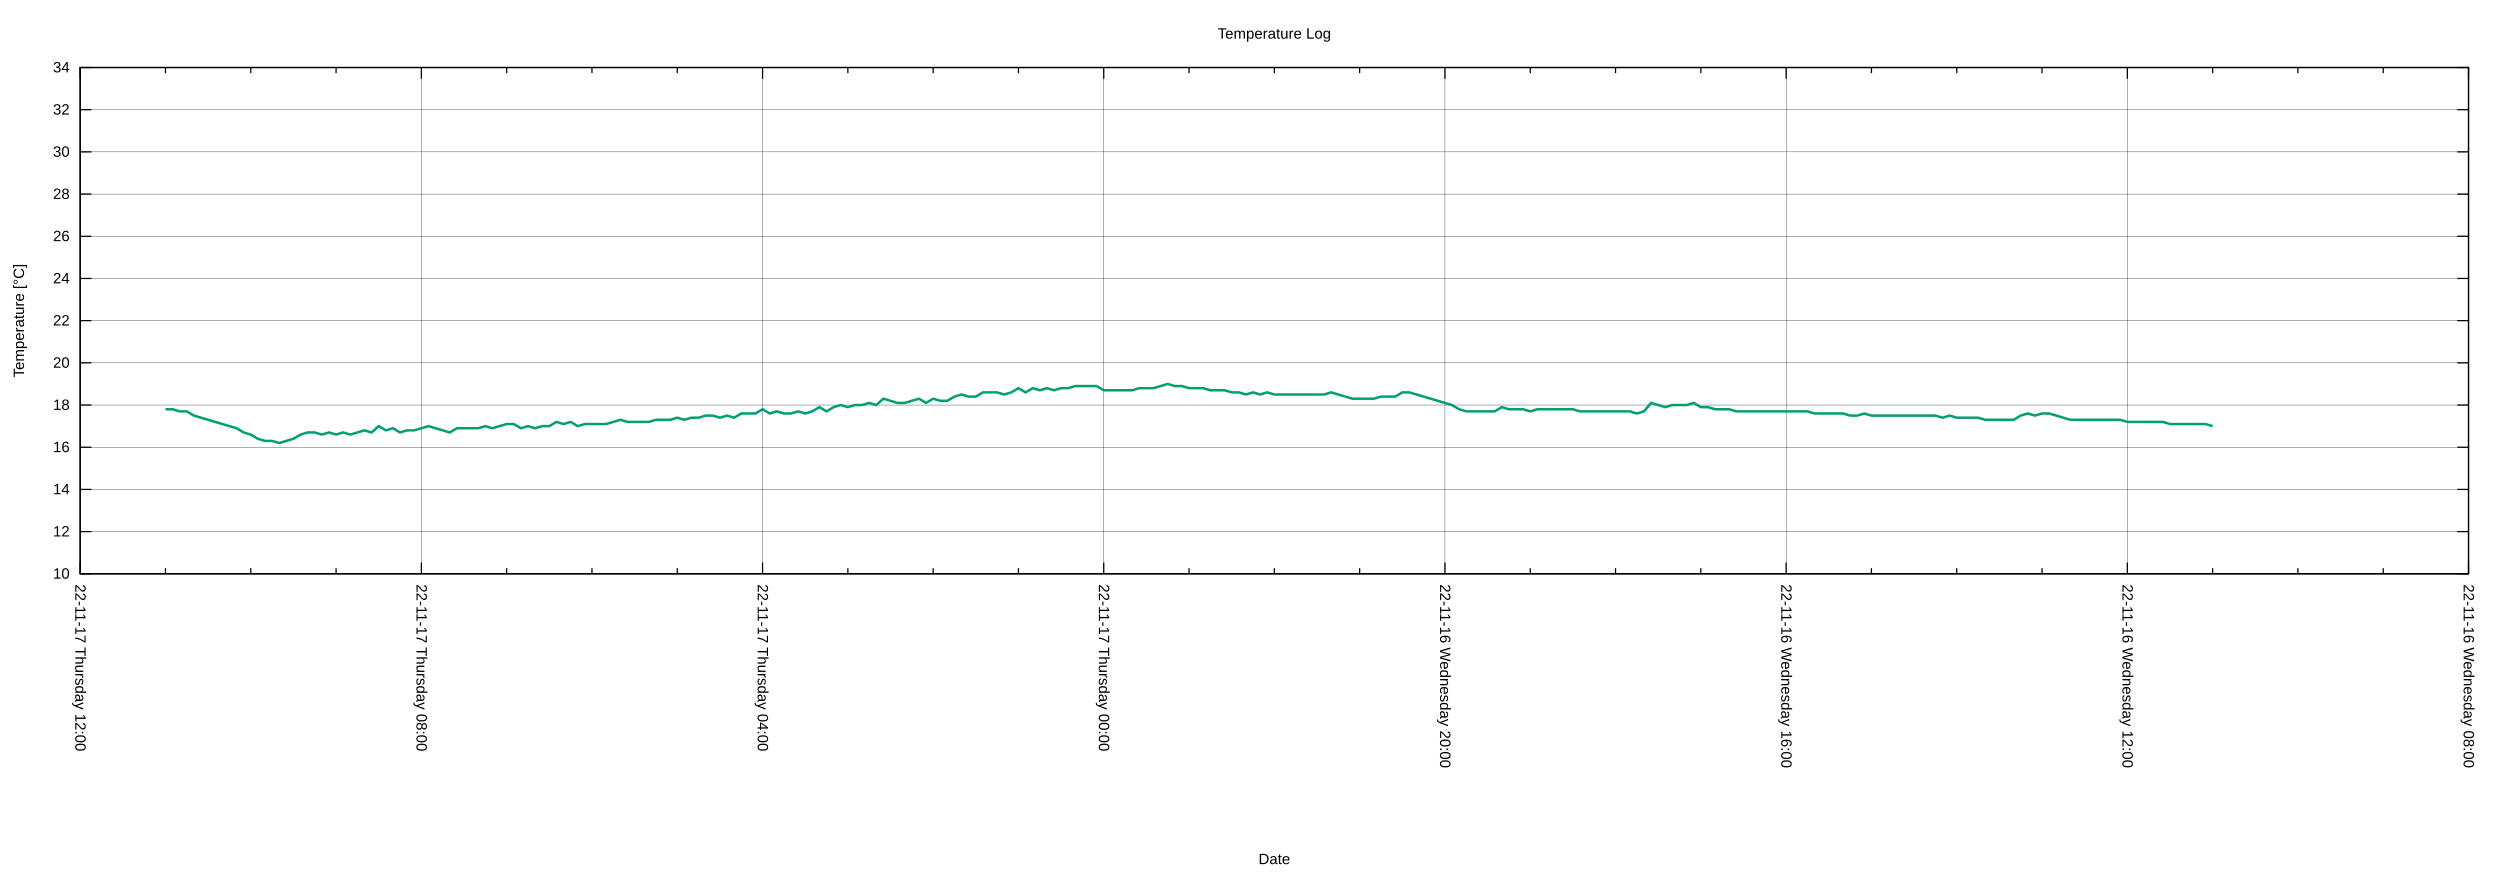
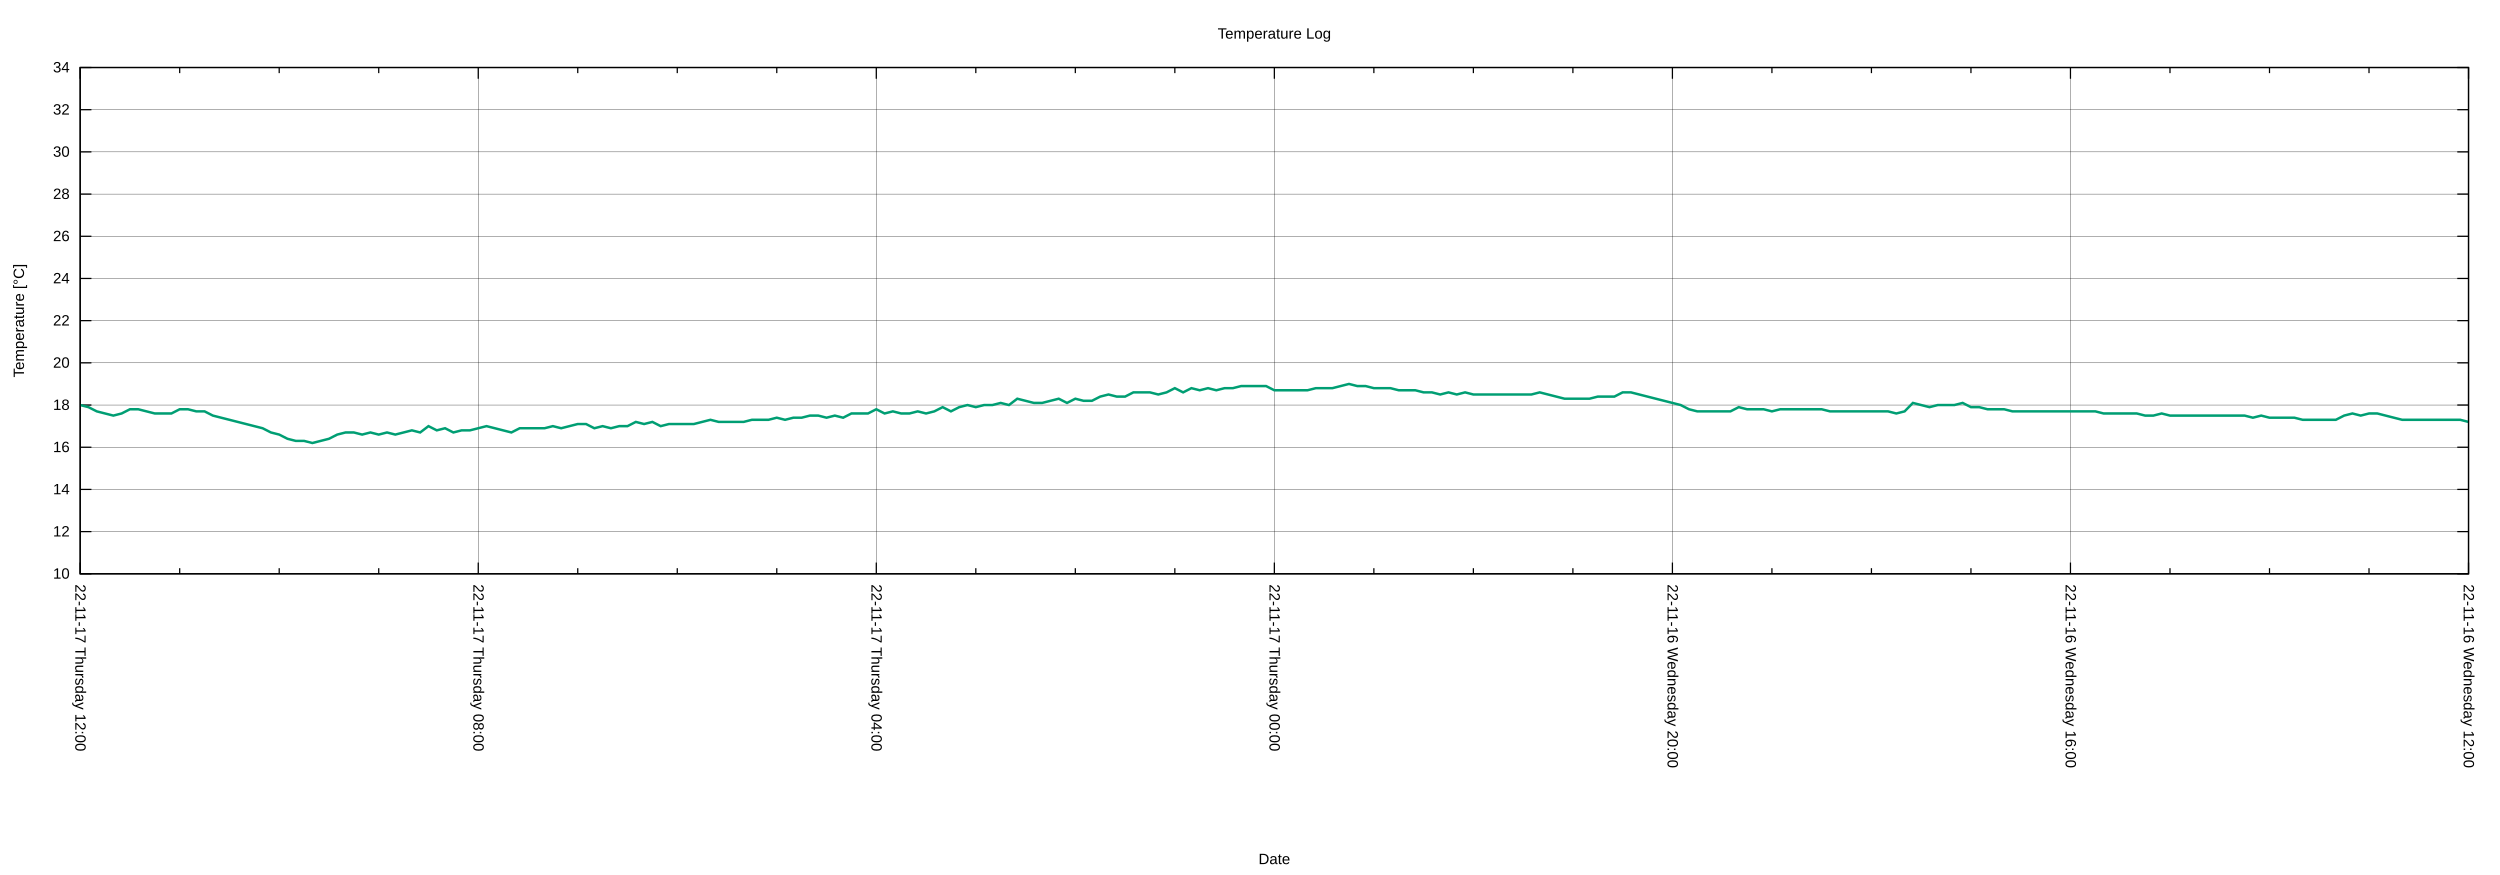
<svg xmlns="http://www.w3.org/2000/svg" xmlns:xlink="http://www.w3.org/1999/xlink" width="2000" height="700" viewBox="0 0 2000 700">
  <g id="gnuplot_canvas">
    <rect x="0" y="0" width="2000" height="700" fill="none" />
    <defs>
      <circle id="gpDot" r="0.5" stroke-width="0.5" stroke="currentColor" />
      <path id="gpPt0" stroke-width="0.222" stroke="currentColor" d="M-1,0 h2 M0,-1 v2" />
      <path id="gpPt1" stroke-width="0.222" stroke="currentColor" d="M-1,-1 L1,1 M1,-1 L-1,1" />
      <path id="gpPt2" stroke-width="0.222" stroke="currentColor" d="M-1,0 L1,0 M0,-1 L0,1 M-1,-1 L1,1 M-1,1 L1,-1" />
      <rect id="gpPt3" stroke-width="0.222" stroke="currentColor" x="-1" y="-1" width="2" height="2" />
      <rect id="gpPt4" stroke-width="0.222" stroke="currentColor" fill="currentColor" x="-1" y="-1" width="2" height="2" />
      <circle id="gpPt5" stroke-width="0.222" stroke="currentColor" cx="0" cy="0" r="1" />
      <use xlink:href="#gpPt5" id="gpPt6" fill="currentColor" stroke="none" />
      <path id="gpPt7" stroke-width="0.222" stroke="currentColor" d="M0,-1.33 L-1.33,0.67 L1.33,0.67 z" />
      <use xlink:href="#gpPt7" id="gpPt8" fill="currentColor" stroke="none" />
      <use xlink:href="#gpPt7" id="gpPt9" stroke="currentColor" transform="rotate(180)" />
      <use xlink:href="#gpPt9" id="gpPt10" fill="currentColor" stroke="none" />
      <use xlink:href="#gpPt3" id="gpPt11" stroke="currentColor" transform="rotate(45)" />
      <use xlink:href="#gpPt11" id="gpPt12" fill="currentColor" stroke="none" />
      <path id="gpPt13" stroke-width="0.222" stroke="currentColor" d="M0,1.330 L1.265,0.411 L0.782,-1.067 L-0.782,-1.076 L-1.265,0.411 z" />
      <use xlink:href="#gpPt13" id="gpPt14" fill="currentColor" stroke="none" />
      <filter id="textbox" filterUnits="objectBoundingBox" x="0" y="0" height="1" width="1">
        <feFlood flood-color="white" flood-opacity="1" result="bgnd" />
        <feComposite in="SourceGraphic" in2="bgnd" operator="atop" />
      </filter>
      <filter id="greybox" filterUnits="objectBoundingBox" x="0" y="0" height="1" width="1">
        <feFlood flood-color="lightgrey" flood-opacity="1" result="grey" />
        <feComposite in="SourceGraphic" in2="grey" operator="atop" />
      </filter>
    </defs>
    <g fill="none" color="white" stroke="currentColor" stroke-width="1.00" stroke-linecap="butt" stroke-linejoin="miter">
</g>
    <g fill="none" color="black" stroke="currentColor" stroke-width="1.00" stroke-linecap="butt" stroke-linejoin="miter">
</g>
    <g fill="none" color="black" stroke="black" stroke-width="0.25" stroke-linecap="butt" stroke-linejoin="miter">
</g>
    <g fill="none" color="black" stroke="currentColor" stroke-width="0.25" stroke-linecap="butt" stroke-linejoin="miter">
      <path stroke="black" class="gridline" d="M64.14,459.04 L1974.82,459.04  " />
    </g>
    <g fill="none" color="black" stroke="black" stroke-width="1.00" stroke-linecap="butt" stroke-linejoin="miter">
</g>
    <g fill="none" color="black" stroke="currentColor" stroke-width="1.00" stroke-linecap="butt" stroke-linejoin="miter">
      <path stroke="black" d="M64.14,459.04 L73.14,459.04 M1974.82,459.04 L1965.82,459.04  " />
      <g transform="translate(55.75,462.94)" stroke="none" fill="black" font-family="Arial" font-size="12.00" text-anchor="end">
        <text>
          <tspan font-family="Arial"> 10</tspan>
        </text>
      </g>
    </g>
    <g fill="none" color="black" stroke="currentColor" stroke-width="1.00" stroke-linecap="butt" stroke-linejoin="miter">
</g>
    <g fill="none" color="black" stroke="black" stroke-width="0.25" stroke-linecap="butt" stroke-linejoin="miter">
</g>
    <g fill="none" color="black" stroke="currentColor" stroke-width="0.25" stroke-linecap="butt" stroke-linejoin="miter">
      <path stroke="black" class="gridline" d="M64.14,425.29 L1974.82,425.29  " />
    </g>
    <g fill="none" color="black" stroke="black" stroke-width="1.00" stroke-linecap="butt" stroke-linejoin="miter">
</g>
    <g fill="none" color="black" stroke="currentColor" stroke-width="1.00" stroke-linecap="butt" stroke-linejoin="miter">
      <path stroke="black" d="M64.14,425.29 L73.14,425.29 M1974.82,425.29 L1965.82,425.29  " />
      <g transform="translate(55.75,429.19)" stroke="none" fill="black" font-family="Arial" font-size="12.00" text-anchor="end">
        <text>
          <tspan font-family="Arial"> 12</tspan>
        </text>
      </g>
    </g>
    <g fill="none" color="black" stroke="currentColor" stroke-width="1.00" stroke-linecap="butt" stroke-linejoin="miter">
</g>
    <g fill="none" color="black" stroke="black" stroke-width="0.25" stroke-linecap="butt" stroke-linejoin="miter">
</g>
    <g fill="none" color="black" stroke="currentColor" stroke-width="0.25" stroke-linecap="butt" stroke-linejoin="miter">
      <path stroke="black" class="gridline" d="M64.14,391.53 L1974.82,391.53  " />
    </g>
    <g fill="none" color="black" stroke="black" stroke-width="1.00" stroke-linecap="butt" stroke-linejoin="miter">
</g>
    <g fill="none" color="black" stroke="currentColor" stroke-width="1.00" stroke-linecap="butt" stroke-linejoin="miter">
      <path stroke="black" d="M64.14,391.53 L73.14,391.53 M1974.82,391.53 L1965.82,391.53  " />
      <g transform="translate(55.75,395.43)" stroke="none" fill="black" font-family="Arial" font-size="12.00" text-anchor="end">
        <text>
          <tspan font-family="Arial"> 14</tspan>
        </text>
      </g>
    </g>
    <g fill="none" color="black" stroke="currentColor" stroke-width="1.00" stroke-linecap="butt" stroke-linejoin="miter">
</g>
    <g fill="none" color="black" stroke="black" stroke-width="0.25" stroke-linecap="butt" stroke-linejoin="miter">
</g>
    <g fill="none" color="black" stroke="currentColor" stroke-width="0.25" stroke-linecap="butt" stroke-linejoin="miter">
      <path stroke="black" class="gridline" d="M64.14,357.78 L1974.82,357.78  " />
    </g>
    <g fill="none" color="black" stroke="black" stroke-width="1.00" stroke-linecap="butt" stroke-linejoin="miter">
</g>
    <g fill="none" color="black" stroke="currentColor" stroke-width="1.00" stroke-linecap="butt" stroke-linejoin="miter">
      <path stroke="black" d="M64.14,357.78 L73.14,357.78 M1974.82,357.78 L1965.82,357.78  " />
      <g transform="translate(55.75,361.68)" stroke="none" fill="black" font-family="Arial" font-size="12.00" text-anchor="end">
        <text>
          <tspan font-family="Arial"> 16</tspan>
        </text>
      </g>
    </g>
    <g fill="none" color="black" stroke="currentColor" stroke-width="1.00" stroke-linecap="butt" stroke-linejoin="miter">
</g>
    <g fill="none" color="black" stroke="black" stroke-width="0.25" stroke-linecap="butt" stroke-linejoin="miter">
</g>
    <g fill="none" color="black" stroke="currentColor" stroke-width="0.25" stroke-linecap="butt" stroke-linejoin="miter">
      <path stroke="black" class="gridline" d="M64.14,324.03 L1974.82,324.03  " />
    </g>
    <g fill="none" color="black" stroke="black" stroke-width="1.00" stroke-linecap="butt" stroke-linejoin="miter">
</g>
    <g fill="none" color="black" stroke="currentColor" stroke-width="1.00" stroke-linecap="butt" stroke-linejoin="miter">
      <path stroke="black" d="M64.14,324.03 L73.14,324.03 M1974.82,324.03 L1965.82,324.03  " />
      <g transform="translate(55.75,327.93)" stroke="none" fill="black" font-family="Arial" font-size="12.00" text-anchor="end">
        <text>
          <tspan font-family="Arial"> 18</tspan>
        </text>
      </g>
    </g>
    <g fill="none" color="black" stroke="currentColor" stroke-width="1.00" stroke-linecap="butt" stroke-linejoin="miter">
</g>
    <g fill="none" color="black" stroke="black" stroke-width="0.25" stroke-linecap="butt" stroke-linejoin="miter">
</g>
    <g fill="none" color="black" stroke="currentColor" stroke-width="0.25" stroke-linecap="butt" stroke-linejoin="miter">
      <path stroke="black" class="gridline" d="M64.14,290.28 L1974.82,290.28  " />
    </g>
    <g fill="none" color="black" stroke="black" stroke-width="1.00" stroke-linecap="butt" stroke-linejoin="miter">
</g>
    <g fill="none" color="black" stroke="currentColor" stroke-width="1.00" stroke-linecap="butt" stroke-linejoin="miter">
      <path stroke="black" d="M64.14,290.28 L73.14,290.28 M1974.82,290.28 L1965.82,290.28  " />
      <g transform="translate(55.75,294.18)" stroke="none" fill="black" font-family="Arial" font-size="12.00" text-anchor="end">
        <text>
          <tspan font-family="Arial"> 20</tspan>
        </text>
      </g>
    </g>
    <g fill="none" color="black" stroke="currentColor" stroke-width="1.00" stroke-linecap="butt" stroke-linejoin="miter">
</g>
    <g fill="none" color="black" stroke="black" stroke-width="0.25" stroke-linecap="butt" stroke-linejoin="miter">
</g>
    <g fill="none" color="black" stroke="currentColor" stroke-width="0.25" stroke-linecap="butt" stroke-linejoin="miter">
      <path stroke="black" class="gridline" d="M64.14,256.52 L1974.82,256.52  " />
    </g>
    <g fill="none" color="black" stroke="black" stroke-width="1.00" stroke-linecap="butt" stroke-linejoin="miter">
</g>
    <g fill="none" color="black" stroke="currentColor" stroke-width="1.00" stroke-linecap="butt" stroke-linejoin="miter">
      <path stroke="black" d="M64.14,256.52 L73.14,256.52 M1974.82,256.52 L1965.82,256.52  " />
      <g transform="translate(55.75,260.42)" stroke="none" fill="black" font-family="Arial" font-size="12.00" text-anchor="end">
        <text>
          <tspan font-family="Arial"> 22</tspan>
        </text>
      </g>
    </g>
    <g fill="none" color="black" stroke="currentColor" stroke-width="1.00" stroke-linecap="butt" stroke-linejoin="miter">
</g>
    <g fill="none" color="black" stroke="black" stroke-width="0.25" stroke-linecap="butt" stroke-linejoin="miter">
</g>
    <g fill="none" color="black" stroke="currentColor" stroke-width="0.25" stroke-linecap="butt" stroke-linejoin="miter">
      <path stroke="black" class="gridline" d="M64.14,222.77 L1974.82,222.77  " />
    </g>
    <g fill="none" color="black" stroke="black" stroke-width="1.00" stroke-linecap="butt" stroke-linejoin="miter">
</g>
    <g fill="none" color="black" stroke="currentColor" stroke-width="1.00" stroke-linecap="butt" stroke-linejoin="miter">
      <path stroke="black" d="M64.14,222.77 L73.14,222.77 M1974.82,222.77 L1965.82,222.77  " />
      <g transform="translate(55.75,226.67)" stroke="none" fill="black" font-family="Arial" font-size="12.00" text-anchor="end">
        <text>
          <tspan font-family="Arial"> 24</tspan>
        </text>
      </g>
    </g>
    <g fill="none" color="black" stroke="currentColor" stroke-width="1.00" stroke-linecap="butt" stroke-linejoin="miter">
</g>
    <g fill="none" color="black" stroke="black" stroke-width="0.25" stroke-linecap="butt" stroke-linejoin="miter">
</g>
    <g fill="none" color="black" stroke="currentColor" stroke-width="0.25" stroke-linecap="butt" stroke-linejoin="miter">
      <path stroke="black" class="gridline" d="M64.14,189.02 L1974.82,189.02  " />
    </g>
    <g fill="none" color="black" stroke="black" stroke-width="1.00" stroke-linecap="butt" stroke-linejoin="miter">
</g>
    <g fill="none" color="black" stroke="currentColor" stroke-width="1.00" stroke-linecap="butt" stroke-linejoin="miter">
      <path stroke="black" d="M64.14,189.02 L73.14,189.02 M1974.82,189.02 L1965.82,189.02  " />
      <g transform="translate(55.75,192.92)" stroke="none" fill="black" font-family="Arial" font-size="12.00" text-anchor="end">
        <text>
          <tspan font-family="Arial"> 26</tspan>
        </text>
      </g>
    </g>
    <g fill="none" color="black" stroke="currentColor" stroke-width="1.00" stroke-linecap="butt" stroke-linejoin="miter">
</g>
    <g fill="none" color="black" stroke="black" stroke-width="0.25" stroke-linecap="butt" stroke-linejoin="miter">
</g>
    <g fill="none" color="black" stroke="currentColor" stroke-width="0.25" stroke-linecap="butt" stroke-linejoin="miter">
      <path stroke="black" class="gridline" d="M64.14,155.27 L1974.82,155.27  " />
    </g>
    <g fill="none" color="black" stroke="black" stroke-width="1.00" stroke-linecap="butt" stroke-linejoin="miter">
</g>
    <g fill="none" color="black" stroke="currentColor" stroke-width="1.00" stroke-linecap="butt" stroke-linejoin="miter">
      <path stroke="black" d="M64.14,155.27 L73.14,155.27 M1974.82,155.27 L1965.82,155.27  " />
      <g transform="translate(55.75,159.17)" stroke="none" fill="black" font-family="Arial" font-size="12.00" text-anchor="end">
        <text>
          <tspan font-family="Arial"> 28</tspan>
        </text>
      </g>
    </g>
    <g fill="none" color="black" stroke="currentColor" stroke-width="1.00" stroke-linecap="butt" stroke-linejoin="miter">
</g>
    <g fill="none" color="black" stroke="black" stroke-width="0.25" stroke-linecap="butt" stroke-linejoin="miter">
</g>
    <g fill="none" color="black" stroke="currentColor" stroke-width="0.25" stroke-linecap="butt" stroke-linejoin="miter">
      <path stroke="black" class="gridline" d="M64.14,121.51 L1974.82,121.51  " />
    </g>
    <g fill="none" color="black" stroke="black" stroke-width="1.00" stroke-linecap="butt" stroke-linejoin="miter">
</g>
    <g fill="none" color="black" stroke="currentColor" stroke-width="1.00" stroke-linecap="butt" stroke-linejoin="miter">
      <path stroke="black" d="M64.14,121.51 L73.14,121.51 M1974.82,121.51 L1965.82,121.51  " />
      <g transform="translate(55.75,125.41)" stroke="none" fill="black" font-family="Arial" font-size="12.00" text-anchor="end">
        <text>
          <tspan font-family="Arial"> 30</tspan>
        </text>
      </g>
    </g>
    <g fill="none" color="black" stroke="currentColor" stroke-width="1.00" stroke-linecap="butt" stroke-linejoin="miter">
</g>
    <g fill="none" color="black" stroke="black" stroke-width="0.25" stroke-linecap="butt" stroke-linejoin="miter">
</g>
    <g fill="none" color="black" stroke="currentColor" stroke-width="0.25" stroke-linecap="butt" stroke-linejoin="miter">
      <path stroke="black" class="gridline" d="M64.14,87.76 L1974.82,87.76  " />
    </g>
    <g fill="none" color="black" stroke="black" stroke-width="1.00" stroke-linecap="butt" stroke-linejoin="miter">
</g>
    <g fill="none" color="black" stroke="currentColor" stroke-width="1.00" stroke-linecap="butt" stroke-linejoin="miter">
      <path stroke="black" d="M64.14,87.76 L73.14,87.76 M1974.82,87.76 L1965.82,87.76  " />
      <g transform="translate(55.75,91.66)" stroke="none" fill="black" font-family="Arial" font-size="12.00" text-anchor="end">
        <text>
          <tspan font-family="Arial"> 32</tspan>
        </text>
      </g>
    </g>
    <g fill="none" color="black" stroke="currentColor" stroke-width="1.00" stroke-linecap="butt" stroke-linejoin="miter">
</g>
    <g fill="none" color="black" stroke="black" stroke-width="0.25" stroke-linecap="butt" stroke-linejoin="miter">
</g>
    <g fill="none" color="black" stroke="currentColor" stroke-width="0.25" stroke-linecap="butt" stroke-linejoin="miter">
      <path stroke="black" class="gridline" d="M64.14,54.01 L1974.82,54.01  " />
    </g>
    <g fill="none" color="black" stroke="black" stroke-width="1.00" stroke-linecap="butt" stroke-linejoin="miter">
</g>
    <g fill="none" color="black" stroke="currentColor" stroke-width="1.00" stroke-linecap="butt" stroke-linejoin="miter">
      <path stroke="black" d="M64.14,54.01 L73.14,54.01 M1974.82,54.01 L1965.82,54.01  " />
      <g transform="translate(55.75,57.91)" stroke="none" fill="black" font-family="Arial" font-size="12.00" text-anchor="end">
        <text>
          <tspan font-family="Arial"> 34</tspan>
        </text>
      </g>
    </g>
    <g fill="none" color="black" stroke="currentColor" stroke-width="1.00" stroke-linecap="butt" stroke-linejoin="miter">
</g>
    <g fill="none" color="black" stroke="black" stroke-width="0.25" stroke-linecap="butt" stroke-linejoin="miter">
</g>
    <g fill="none" color="black" stroke="currentColor" stroke-width="0.25" stroke-linecap="butt" stroke-linejoin="miter">
      <path stroke="black" class="gridline" d="M1974.82,459.04 L1974.82,54.01  " />
    </g>
    <g fill="none" color="black" stroke="black" stroke-width="1.00" stroke-linecap="butt" stroke-linejoin="miter">
</g>
    <g fill="none" color="black" stroke="currentColor" stroke-width="1.00" stroke-linecap="butt" stroke-linejoin="miter">
      <path stroke="black" d="M1974.82,459.04 L1974.82,450.04 M1974.82,54.01 L1974.82,63.01  " />
      <g transform="translate(1970.92,467.43) rotate(90)" stroke="none" fill="black" font-family="Arial" font-size="12.00" text-anchor="start">
        <text>
-           <tspan font-family="Arial">22-11-16 Wednesday 08:00</tspan>
-         </text>
-       </g>
-     </g>
-     <g fill="none" color="black" stroke="currentColor" stroke-width="1.00" stroke-linecap="butt" stroke-linejoin="miter">
-       <path stroke="black" d="M1906.58,459.04 L1906.58,454.54 M1906.58,54.01 L1906.58,58.51 M1838.34,459.04 L1838.34,454.54 M1838.34,54.01 L1838.34,58.51   M1770.10,459.04 L1770.10,454.54 M1770.10,54.01 L1770.10,58.51  " />
-     </g>
-     <g fill="none" color="black" stroke="black" stroke-width="0.25" stroke-linecap="butt" stroke-linejoin="miter">
- </g>
-     <g fill="none" color="black" stroke="currentColor" stroke-width="0.25" stroke-linecap="butt" stroke-linejoin="miter">
-       <path stroke="black" class="gridline" d="M1701.87,459.04 L1701.87,54.01  " />
-     </g>
-     <g fill="none" color="black" stroke="black" stroke-width="1.00" stroke-linecap="butt" stroke-linejoin="miter">
- </g>
-     <g fill="none" color="black" stroke="currentColor" stroke-width="1.00" stroke-linecap="butt" stroke-linejoin="miter">
-       <path stroke="black" d="M1701.87,459.04 L1701.87,450.04 M1701.87,54.01 L1701.87,63.01  " />
-       <g transform="translate(1697.97,467.43) rotate(90)" stroke="none" fill="black" font-family="Arial" font-size="12.00" text-anchor="start">
-         <text>
          <tspan font-family="Arial">22-11-16 Wednesday 12:00</tspan>
        </text>
      </g>
    </g>
    <g fill="none" color="black" stroke="currentColor" stroke-width="1.00" stroke-linecap="butt" stroke-linejoin="miter">
-       <path stroke="black" d="M1633.63,459.04 L1633.63,454.54 M1633.63,54.01 L1633.63,58.51 M1565.39,459.04 L1565.39,454.54 M1565.39,54.01 L1565.39,58.51   M1497.15,459.04 L1497.15,454.54 M1497.15,54.01 L1497.15,58.51  " />
-     </g>
-     <g fill="none" color="black" stroke="black" stroke-width="0.25" stroke-linecap="butt" stroke-linejoin="miter">
- </g>
-     <g fill="none" color="black" stroke="currentColor" stroke-width="0.25" stroke-linecap="butt" stroke-linejoin="miter">
-       <path stroke="black" class="gridline" d="M1428.91,459.04 L1428.91,54.01  " />
-     </g>
-     <g fill="none" color="black" stroke="black" stroke-width="1.00" stroke-linecap="butt" stroke-linejoin="miter">
- </g>
-     <g fill="none" color="black" stroke="currentColor" stroke-width="1.00" stroke-linecap="butt" stroke-linejoin="miter">
-       <path stroke="black" d="M1428.91,459.04 L1428.91,450.04 M1428.91,54.01 L1428.91,63.01  " />
-       <g transform="translate(1425.01,467.43) rotate(90)" stroke="none" fill="black" font-family="Arial" font-size="12.00" text-anchor="start">
+       <path stroke="black" d="M1895.21,459.04 L1895.21,454.54 M1895.21,54.01 L1895.21,58.51 M1815.60,459.04 L1815.60,454.54 M1815.60,54.01 L1815.60,58.51   M1735.99,459.04 L1735.99,454.54 M1735.99,54.01 L1735.99,58.51  " />
+     </g>
+     <g fill="none" color="black" stroke="black" stroke-width="0.25" stroke-linecap="butt" stroke-linejoin="miter">
+ </g>
+     <g fill="none" color="black" stroke="currentColor" stroke-width="0.25" stroke-linecap="butt" stroke-linejoin="miter">
+       <path stroke="black" class="gridline" d="M1656.37,459.04 L1656.37,54.01  " />
+     </g>
+     <g fill="none" color="black" stroke="black" stroke-width="1.00" stroke-linecap="butt" stroke-linejoin="miter">
+ </g>
+     <g fill="none" color="black" stroke="currentColor" stroke-width="1.00" stroke-linecap="butt" stroke-linejoin="miter">
+       <path stroke="black" d="M1656.37,459.04 L1656.37,450.04 M1656.37,54.01 L1656.37,63.01  " />
+       <g transform="translate(1652.47,467.43) rotate(90)" stroke="none" fill="black" font-family="Arial" font-size="12.00" text-anchor="start">
        <text>
          <tspan font-family="Arial">22-11-16 Wednesday 16:00</tspan>
        </text>
      </g>
    </g>
    <g fill="none" color="black" stroke="currentColor" stroke-width="1.00" stroke-linecap="butt" stroke-linejoin="miter">
-       <path stroke="black" d="M1360.67,459.04 L1360.67,454.54 M1360.67,54.01 L1360.67,58.51 M1292.43,459.04 L1292.43,454.54 M1292.43,54.01 L1292.43,58.51   M1224.20,459.04 L1224.20,454.54 M1224.20,54.01 L1224.20,58.51  " />
-     </g>
-     <g fill="none" color="black" stroke="black" stroke-width="0.25" stroke-linecap="butt" stroke-linejoin="miter">
- </g>
-     <g fill="none" color="black" stroke="currentColor" stroke-width="0.25" stroke-linecap="butt" stroke-linejoin="miter">
-       <path stroke="black" class="gridline" d="M1155.96,459.04 L1155.96,54.01  " />
-     </g>
-     <g fill="none" color="black" stroke="black" stroke-width="1.00" stroke-linecap="butt" stroke-linejoin="miter">
- </g>
-     <g fill="none" color="black" stroke="currentColor" stroke-width="1.00" stroke-linecap="butt" stroke-linejoin="miter">
-       <path stroke="black" d="M1155.96,459.04 L1155.96,450.04 M1155.96,54.01 L1155.96,63.01  " />
-       <g transform="translate(1152.06,467.43) rotate(90)" stroke="none" fill="black" font-family="Arial" font-size="12.00" text-anchor="start">
+       <path stroke="black" d="M1576.76,459.04 L1576.76,454.54 M1576.76,54.01 L1576.76,58.51 M1497.15,459.04 L1497.15,454.54 M1497.15,54.01 L1497.15,58.51   M1417.54,459.04 L1417.54,454.54 M1417.54,54.01 L1417.54,58.51  " />
+     </g>
+     <g fill="none" color="black" stroke="black" stroke-width="0.25" stroke-linecap="butt" stroke-linejoin="miter">
+ </g>
+     <g fill="none" color="black" stroke="currentColor" stroke-width="0.25" stroke-linecap="butt" stroke-linejoin="miter">
+       <path stroke="black" class="gridline" d="M1337.93,459.04 L1337.93,54.01  " />
+     </g>
+     <g fill="none" color="black" stroke="black" stroke-width="1.00" stroke-linecap="butt" stroke-linejoin="miter">
+ </g>
+     <g fill="none" color="black" stroke="currentColor" stroke-width="1.00" stroke-linecap="butt" stroke-linejoin="miter">
+       <path stroke="black" d="M1337.93,459.04 L1337.93,450.04 M1337.93,54.01 L1337.93,63.01  " />
+       <g transform="translate(1334.03,467.43) rotate(90)" stroke="none" fill="black" font-family="Arial" font-size="12.00" text-anchor="start">
        <text>
          <tspan font-family="Arial">22-11-16 Wednesday 20:00</tspan>
        </text>
      </g>
    </g>
    <g fill="none" color="black" stroke="currentColor" stroke-width="1.00" stroke-linecap="butt" stroke-linejoin="miter">
-       <path stroke="black" d="M1087.72,459.04 L1087.72,454.54 M1087.72,54.01 L1087.72,58.51 M1019.48,459.04 L1019.48,454.54 M1019.48,54.01 L1019.48,58.51   M951.24,459.04 L951.24,454.54 M951.24,54.01 L951.24,58.51  " />
-     </g>
-     <g fill="none" color="black" stroke="black" stroke-width="0.25" stroke-linecap="butt" stroke-linejoin="miter">
- </g>
-     <g fill="none" color="black" stroke="currentColor" stroke-width="0.25" stroke-linecap="butt" stroke-linejoin="miter">
-       <path stroke="black" class="gridline" d="M883.00,459.04 L883.00,54.01  " />
-     </g>
-     <g fill="none" color="black" stroke="black" stroke-width="1.00" stroke-linecap="butt" stroke-linejoin="miter">
- </g>
-     <g fill="none" color="black" stroke="currentColor" stroke-width="1.00" stroke-linecap="butt" stroke-linejoin="miter">
-       <path stroke="black" d="M883.00,459.04 L883.00,450.04 M883.00,54.01 L883.00,63.01  " />
-       <g transform="translate(879.10,467.43) rotate(90)" stroke="none" fill="black" font-family="Arial" font-size="12.00" text-anchor="start">
+       <path stroke="black" d="M1258.32,459.04 L1258.32,454.54 M1258.32,54.01 L1258.32,58.51 M1178.70,459.04 L1178.70,454.54 M1178.70,54.01 L1178.70,58.51   M1099.09,459.04 L1099.09,454.54 M1099.09,54.01 L1099.09,58.51  " />
+     </g>
+     <g fill="none" color="black" stroke="black" stroke-width="0.25" stroke-linecap="butt" stroke-linejoin="miter">
+ </g>
+     <g fill="none" color="black" stroke="currentColor" stroke-width="0.25" stroke-linecap="butt" stroke-linejoin="miter">
+       <path stroke="black" class="gridline" d="M1019.48,459.04 L1019.48,54.01  " />
+     </g>
+     <g fill="none" color="black" stroke="black" stroke-width="1.00" stroke-linecap="butt" stroke-linejoin="miter">
+ </g>
+     <g fill="none" color="black" stroke="currentColor" stroke-width="1.00" stroke-linecap="butt" stroke-linejoin="miter">
+       <path stroke="black" d="M1019.48,459.04 L1019.48,450.04 M1019.48,54.01 L1019.48,63.01  " />
+       <g transform="translate(1015.58,467.43) rotate(90)" stroke="none" fill="black" font-family="Arial" font-size="12.00" text-anchor="start">
        <text>
          <tspan font-family="Arial">22-11-17 Thursday 00:00</tspan>
        </text>
      </g>
    </g>
    <g fill="none" color="black" stroke="currentColor" stroke-width="1.00" stroke-linecap="butt" stroke-linejoin="miter">
-       <path stroke="black" d="M814.76,459.04 L814.76,454.54 M814.76,54.01 L814.76,58.51 M746.53,459.04 L746.53,454.54 M746.53,54.01 L746.53,58.51   M678.29,459.04 L678.29,454.54 M678.29,54.01 L678.29,58.51  " />
-     </g>
-     <g fill="none" color="black" stroke="black" stroke-width="0.25" stroke-linecap="butt" stroke-linejoin="miter">
- </g>
-     <g fill="none" color="black" stroke="currentColor" stroke-width="0.25" stroke-linecap="butt" stroke-linejoin="miter">
-       <path stroke="black" class="gridline" d="M610.05,459.04 L610.05,54.01  " />
-     </g>
-     <g fill="none" color="black" stroke="black" stroke-width="1.00" stroke-linecap="butt" stroke-linejoin="miter">
- </g>
-     <g fill="none" color="black" stroke="currentColor" stroke-width="1.00" stroke-linecap="butt" stroke-linejoin="miter">
-       <path stroke="black" d="M610.05,459.04 L610.05,450.04 M610.05,54.01 L610.05,63.01  " />
-       <g transform="translate(606.15,467.43) rotate(90)" stroke="none" fill="black" font-family="Arial" font-size="12.00" text-anchor="start">
+       <path stroke="black" d="M939.87,459.04 L939.87,454.54 M939.87,54.01 L939.87,58.51 M860.26,459.04 L860.26,454.54 M860.26,54.01 L860.26,58.51   M780.65,459.04 L780.65,454.54 M780.65,54.01 L780.65,58.51  " />
+     </g>
+     <g fill="none" color="black" stroke="black" stroke-width="0.25" stroke-linecap="butt" stroke-linejoin="miter">
+ </g>
+     <g fill="none" color="black" stroke="currentColor" stroke-width="0.25" stroke-linecap="butt" stroke-linejoin="miter">
+       <path stroke="black" class="gridline" d="M701.03,459.04 L701.03,54.01  " />
+     </g>
+     <g fill="none" color="black" stroke="black" stroke-width="1.00" stroke-linecap="butt" stroke-linejoin="miter">
+ </g>
+     <g fill="none" color="black" stroke="currentColor" stroke-width="1.00" stroke-linecap="butt" stroke-linejoin="miter">
+       <path stroke="black" d="M701.03,459.04 L701.03,450.04 M701.03,54.01 L701.03,63.01  " />
+       <g transform="translate(697.13,467.43) rotate(90)" stroke="none" fill="black" font-family="Arial" font-size="12.00" text-anchor="start">
        <text>
          <tspan font-family="Arial">22-11-17 Thursday 04:00</tspan>
        </text>
      </g>
    </g>
    <g fill="none" color="black" stroke="currentColor" stroke-width="1.00" stroke-linecap="butt" stroke-linejoin="miter">
-       <path stroke="black" d="M541.81,459.04 L541.81,454.54 M541.81,54.01 L541.81,58.51 M473.57,459.04 L473.57,454.54 M473.57,54.01 L473.57,58.51   M405.33,459.04 L405.33,454.54 M405.33,54.01 L405.33,58.51  " />
-     </g>
-     <g fill="none" color="black" stroke="black" stroke-width="0.25" stroke-linecap="butt" stroke-linejoin="miter">
- </g>
-     <g fill="none" color="black" stroke="currentColor" stroke-width="0.25" stroke-linecap="butt" stroke-linejoin="miter">
-       <path stroke="black" class="gridline" d="M337.09,459.04 L337.09,54.01  " />
-     </g>
-     <g fill="none" color="black" stroke="black" stroke-width="1.00" stroke-linecap="butt" stroke-linejoin="miter">
- </g>
-     <g fill="none" color="black" stroke="currentColor" stroke-width="1.00" stroke-linecap="butt" stroke-linejoin="miter">
-       <path stroke="black" d="M337.09,459.04 L337.09,450.04 M337.09,54.01 L337.09,63.01  " />
-       <g transform="translate(333.19,467.43) rotate(90)" stroke="none" fill="black" font-family="Arial" font-size="12.00" text-anchor="start">
+       <path stroke="black" d="M621.42,459.04 L621.42,454.54 M621.42,54.01 L621.42,58.51 M541.81,459.04 L541.81,454.54 M541.81,54.01 L541.81,58.51   M462.20,459.04 L462.20,454.54 M462.20,54.01 L462.20,58.51  " />
+     </g>
+     <g fill="none" color="black" stroke="black" stroke-width="0.25" stroke-linecap="butt" stroke-linejoin="miter">
+ </g>
+     <g fill="none" color="black" stroke="currentColor" stroke-width="0.25" stroke-linecap="butt" stroke-linejoin="miter">
+       <path stroke="black" class="gridline" d="M382.59,459.04 L382.59,54.01  " />
+     </g>
+     <g fill="none" color="black" stroke="black" stroke-width="1.00" stroke-linecap="butt" stroke-linejoin="miter">
+ </g>
+     <g fill="none" color="black" stroke="currentColor" stroke-width="1.00" stroke-linecap="butt" stroke-linejoin="miter">
+       <path stroke="black" d="M382.59,459.04 L382.59,450.04 M382.59,54.01 L382.59,63.01  " />
+       <g transform="translate(378.69,467.43) rotate(90)" stroke="none" fill="black" font-family="Arial" font-size="12.00" text-anchor="start">
        <text>
          <tspan font-family="Arial">22-11-17 Thursday 08:00</tspan>
        </text>
      </g>
    </g>
    <g fill="none" color="black" stroke="currentColor" stroke-width="1.00" stroke-linecap="butt" stroke-linejoin="miter">
-       <path stroke="black" d="M268.86,459.04 L268.86,454.54 M268.86,54.01 L268.86,58.51 M200.62,459.04 L200.62,454.54 M200.62,54.01 L200.62,58.51   M132.38,459.04 L132.38,454.54 M132.38,54.01 L132.38,58.51  " />
+       <path stroke="black" d="M302.98,459.04 L302.98,454.54 M302.98,54.01 L302.98,58.51 M223.36,459.04 L223.36,454.54 M223.36,54.01 L223.36,58.51   M143.75,459.04 L143.75,454.54 M143.75,54.01 L143.75,58.51  " />
    </g>
    <g fill="none" color="black" stroke="black" stroke-width="0.25" stroke-linecap="butt" stroke-linejoin="miter">
</g>
    <g fill="none" color="black" stroke="currentColor" stroke-width="0.25" stroke-linecap="butt" stroke-linejoin="miter">
      <path stroke="black" class="gridline" d="M64.14,459.04 L64.14,54.01  " />
    </g>
    <g fill="none" color="black" stroke="black" stroke-width="1.00" stroke-linecap="butt" stroke-linejoin="miter">
</g>
    <g fill="none" color="black" stroke="currentColor" stroke-width="1.00" stroke-linecap="butt" stroke-linejoin="miter">
      <path stroke="black" d="M64.14,459.04 L64.14,450.04 M64.14,54.01 L64.14,63.01  " />
      <g transform="translate(60.24,467.43) rotate(90)" stroke="none" fill="black" font-family="Arial" font-size="12.00" text-anchor="start">
        <text>
          <tspan font-family="Arial">22-11-17 Thursday 12:00</tspan>
        </text>
      </g>
    </g>
    <g fill="none" color="black" stroke="currentColor" stroke-width="1.00" stroke-linecap="butt" stroke-linejoin="miter">
</g>
    <g fill="none" color="black" stroke="currentColor" stroke-width="1.00" stroke-linecap="butt" stroke-linejoin="miter">
      <path stroke="black" d="M64.14,54.01 L64.14,459.04 L1974.82,459.04 L1974.82,54.01 L64.14,54.01 Z  " />
    </g>
    <g fill="none" color="black" stroke="currentColor" stroke-width="1.00" stroke-linecap="butt" stroke-linejoin="miter">
      <g transform="translate(19.18,256.53) rotate(270)" stroke="none" fill="black" font-family="Arial" font-size="12.00" text-anchor="middle">
        <text>
          <tspan font-family="Arial">Temperature [°C]</tspan>
        </text>
      </g>
    </g>
    <g fill="none" color="black" stroke="currentColor" stroke-width="1.00" stroke-linecap="butt" stroke-linejoin="miter">
      <g transform="translate(1019.48,691.30)" stroke="none" fill="black" font-family="Arial" font-size="12.00" text-anchor="middle">
        <text>
          <tspan font-family="Arial">Date</tspan>
        </text>
      </g>
    </g>
    <g fill="none" color="black" stroke="currentColor" stroke-width="1.00" stroke-linecap="butt" stroke-linejoin="miter">
</g>
    <g id="gnuplot_plot_1">
      <g fill="none" color="white" stroke="currentColor" stroke-width="2.00" stroke-linecap="butt" stroke-linejoin="miter">
</g>
      <g fill="none" color="black" stroke="currentColor" stroke-width="2.00" stroke-linecap="butt" stroke-linejoin="miter">
-         <path stroke="rgb(  0, 158, 115)" d="M132.38,327.41 L138.07,327.41 L143.75,329.09 L149.44,329.09 L155.12,332.47 L160.81,334.16 L166.50,335.84 L172.18,337.53   L177.87,339.22 L183.56,340.91 L189.24,342.59 L194.93,345.97 L200.62,347.66 L206.30,351.03 L211.99,352.72 L217.68,352.72   L223.36,354.41 L229.05,352.72 L234.74,351.03 L240.42,347.66 L246.11,345.97 L251.80,345.97 L257.48,347.66 L263.17,345.97   L268.86,347.66 L274.54,345.97 L280.23,347.66 L285.92,345.97 L291.60,344.28 L297.29,345.97 L302.98,340.91 L308.66,344.28   L314.35,342.59 L320.03,345.97 L325.72,344.28 L331.41,344.28 L337.09,342.59 L342.78,340.91 L348.47,342.59 L354.15,344.28   L359.84,345.97 L365.53,342.59 L371.21,342.59 L376.90,342.59 L382.59,342.59 L388.27,340.91 L393.96,342.59 L399.65,340.91   L405.33,339.22 L411.02,339.22 L416.71,342.59 L422.39,340.91 L428.08,342.59 L433.77,340.91 L439.45,340.91 L445.14,337.53   L450.83,339.22 L456.51,337.53 L462.20,340.91 L467.88,339.22 L473.57,339.22 L479.26,339.22 L484.94,339.22 L490.63,337.53   L496.32,335.84 L502.00,337.53 L507.69,337.53 L513.38,337.53 L519.06,337.53 L524.75,335.84 L530.44,335.84 L536.12,335.84   L541.81,334.16 L547.50,335.84 L553.18,334.16 L558.87,334.16 L564.56,332.47 L570.24,332.47 L575.93,334.16 L581.62,332.47   L587.30,334.16 L592.99,330.78 L598.68,330.78 L604.36,330.78 L610.05,327.41 L615.74,330.78 L621.42,329.09 L627.11,330.78   L632.79,330.78 L638.48,329.09 L644.17,330.78 L649.85,329.09 L655.54,325.72 L661.23,329.09 L666.91,325.72 L672.60,324.03   L678.29,325.72 L683.97,324.03 L689.66,324.03 L695.35,322.34 L701.03,324.03 L706.72,318.97 L712.41,320.65 L718.09,322.34   L723.78,322.34 L729.47,320.65 L735.15,318.97 L740.84,322.34 L746.53,318.97 L752.21,320.65 L757.90,320.65 L763.59,317.28   L769.27,315.59 L774.96,317.28 L780.65,317.28 L786.33,313.90 L792.02,313.90 L797.70,313.90 L803.39,315.59 L809.08,313.90   L814.76,310.53 L820.45,313.90 L826.14,310.53 L831.82,312.22 L837.51,310.53 L843.20,312.22 L848.88,310.53 L854.57,310.53   L860.26,308.84 L865.94,308.84 L871.63,308.84 L877.32,308.84 L883.00,312.22 L888.69,312.22 L894.38,312.22 L900.06,312.22   L905.75,312.22 L911.44,310.53 L917.12,310.53 L922.81,310.53 L928.50,308.84 L934.18,307.15 L939.87,308.84 L945.55,308.84   L951.24,310.53 L956.93,310.53 L962.61,310.53 L968.30,312.22 L973.99,312.22 L979.67,312.22 L985.36,313.90 L991.05,313.90   L996.73,315.59 L1002.42,313.90 L1008.11,315.59 L1013.79,313.90 L1019.48,315.59 L1025.17,315.59 L1030.85,315.59 L1036.54,315.59   L1042.23,315.59 L1047.91,315.59 L1053.60,315.59 L1059.29,315.59 L1064.97,313.90 L1070.66,315.59 L1076.35,317.28 L1082.03,318.97   L1087.72,318.97 L1093.41,318.97 L1099.09,318.97 L1104.78,317.28 L1110.46,317.28 L1116.15,317.28 L1121.84,313.90 L1127.52,313.90   L1133.21,315.59 L1138.90,317.28 L1144.58,318.97 L1150.27,320.65 L1155.96,322.34 L1161.64,324.03 L1167.33,327.41 L1173.02,329.09   L1178.70,329.09 L1184.39,329.09 L1190.08,329.09 L1195.76,329.09 L1201.45,325.72 L1207.14,327.41 L1212.82,327.41 L1218.51,327.41   L1224.20,329.09 L1229.88,327.41 L1235.57,327.41 L1241.26,327.41 L1246.94,327.41 L1252.63,327.41 L1258.32,327.41 L1264.00,329.09   L1269.69,329.09 L1275.37,329.09 L1281.06,329.09 L1286.75,329.09 L1292.43,329.09 L1298.12,329.09 L1303.81,329.09 L1309.49,330.78   L1315.18,329.09 L1320.87,322.34 L1326.55,324.03 L1332.24,325.72 L1337.93,324.03 L1343.61,324.03 L1349.30,324.03 L1354.99,322.34   L1360.67,325.72 L1366.36,325.72 L1372.05,327.41 L1377.73,327.41 L1383.42,327.41 L1389.11,329.09 L1394.79,329.09 L1400.48,329.09   L1406.17,329.09 L1411.85,329.09 L1417.54,329.09 L1423.22,329.09 L1428.91,329.09 L1434.60,329.09 L1440.28,329.09 L1445.97,329.09   L1451.66,330.78 L1457.34,330.78 L1463.03,330.78 L1468.72,330.78 L1474.40,330.78 L1480.09,332.47 L1485.78,332.47 L1491.46,330.78   L1497.15,332.47 L1502.84,332.47 L1508.52,332.47 L1514.21,332.47 L1519.90,332.47 L1525.58,332.47 L1531.27,332.47 L1536.96,332.47   L1542.64,332.47 L1548.33,332.47 L1554.02,334.16 L1559.70,332.47 L1565.39,334.16 L1571.08,334.16 L1576.76,334.16 L1582.45,334.16   L1588.13,335.84 L1593.82,335.84 L1599.51,335.84 L1605.19,335.84 L1610.88,335.84 L1616.57,332.47 L1622.25,330.78 L1627.94,332.47   L1633.63,330.78 L1639.31,330.78 L1645.00,332.47 L1650.69,334.16 L1656.37,335.84 L1662.06,335.84 L1667.75,335.84 L1673.43,335.84   L1679.12,335.84 L1684.81,335.84 L1690.49,335.84 L1696.18,335.84 L1701.87,337.53 L1707.55,337.53 L1713.24,337.53 L1718.93,337.53   L1724.61,337.53 L1730.30,337.53 L1735.99,339.22 L1741.67,339.22 L1747.36,339.22 L1753.04,339.22 L1758.73,339.22 L1764.42,339.22   L1770.10,340.91  " />
+         <path stroke="rgb(  0, 158, 115)" d="M64.14,324.03 L70.77,325.72 L77.41,329.09 L84.04,330.78 L90.68,332.47 L97.31,330.78 L103.95,327.41 L110.58,327.41   L117.21,329.09 L123.85,330.78 L130.48,330.78 L137.12,330.78 L143.75,327.41 L150.39,327.41 L157.02,329.09 L163.65,329.09   L170.29,332.47 L176.92,334.16 L183.56,335.84 L190.19,337.53 L196.83,339.22 L203.46,340.91 L210.09,342.59 L216.73,345.97   L223.36,347.66 L230.00,351.03 L236.63,352.72 L243.27,352.72 L249.90,354.41 L256.53,352.72 L263.17,351.03 L269.80,347.66   L276.44,345.97 L283.07,345.97 L289.71,347.66 L296.34,345.97 L302.98,347.66 L309.61,345.97 L316.24,347.66 L322.88,345.97   L329.51,344.28 L336.15,345.97 L342.78,340.91 L349.42,344.28 L356.05,342.59 L362.68,345.97 L369.32,344.28 L375.95,344.28   L382.59,342.59 L389.22,340.91 L395.86,342.59 L402.49,344.28 L409.12,345.97 L415.76,342.59 L422.39,342.59 L429.03,342.59   L435.66,342.59 L442.30,340.91 L448.93,342.59 L455.56,340.91 L462.20,339.22 L468.83,339.22 L475.47,342.59 L482.10,340.91   L488.74,342.59 L495.37,340.91 L502.00,340.91 L508.64,337.53 L515.27,339.22 L521.91,337.53 L528.54,340.91 L535.18,339.22   L541.81,339.22 L548.44,339.22 L555.08,339.22 L561.71,337.53 L568.35,335.84 L574.98,337.53 L581.62,337.53 L588.25,337.53   L594.88,337.53 L601.52,335.84 L608.15,335.84 L614.79,335.84 L621.42,334.16 L628.06,335.84 L634.69,334.16 L641.32,334.16   L647.96,332.47 L654.59,332.47 L661.23,334.16 L667.86,332.47 L674.50,334.16 L681.13,330.78 L687.76,330.78 L694.40,330.78   L701.03,327.41 L707.67,330.78 L714.30,329.09 L720.94,330.78 L727.57,330.78 L734.20,329.09 L740.84,330.78 L747.47,329.09   L754.11,325.72 L760.74,329.09 L767.38,325.72 L774.01,324.03 L780.65,325.72 L787.28,324.03 L793.91,324.03 L800.55,322.34   L807.18,324.03 L813.82,318.97 L820.45,320.65 L827.09,322.34 L833.72,322.34 L840.35,320.65 L846.99,318.97 L853.62,322.34   L860.26,318.97 L866.89,320.65 L873.53,320.65 L880.16,317.28 L886.79,315.59 L893.43,317.28 L900.06,317.28 L906.70,313.90   L913.33,313.90 L919.97,313.90 L926.60,315.59 L933.23,313.90 L939.87,310.53 L946.50,313.90 L953.14,310.53 L959.77,312.22   L966.41,310.53 L973.04,312.22 L979.67,310.53 L986.31,310.53 L992.94,308.84 L999.58,308.84 L1006.21,308.84 L1012.85,308.84   L1019.48,312.22 L1026.11,312.22 L1032.75,312.22 L1039.38,312.22 L1046.02,312.22 L1052.65,310.53 L1059.29,310.53 L1065.92,310.53   L1072.55,308.84 L1079.19,307.15 L1085.82,308.84 L1092.46,308.84 L1099.09,310.53 L1105.73,310.53 L1112.36,310.53 L1118.99,312.22   L1125.63,312.22 L1132.26,312.22 L1138.90,313.90 L1145.53,313.90 L1152.17,315.59 L1158.80,313.90 L1165.43,315.59 L1172.07,313.90   L1178.70,315.59 L1185.34,315.59 L1191.97,315.59 L1198.61,315.59 L1205.24,315.59 L1211.87,315.59 L1218.51,315.59 L1225.14,315.59   L1231.78,313.90 L1238.41,315.59 L1245.05,317.28 L1251.68,318.97 L1258.32,318.97 L1264.95,318.97 L1271.58,318.97 L1278.22,317.28   L1284.85,317.28 L1291.49,317.28 L1298.12,313.90 L1304.76,313.90 L1311.39,315.59 L1318.02,317.28 L1324.66,318.97 L1331.29,320.65   L1337.93,322.34 L1344.56,324.03 L1351.20,327.41 L1357.83,329.09 L1364.46,329.09 L1371.10,329.09 L1377.73,329.09 L1384.37,329.09   L1391.00,325.72 L1397.64,327.41 L1404.27,327.41 L1410.90,327.41 L1417.54,329.09 L1424.17,327.41 L1430.81,327.41 L1437.44,327.41   L1444.08,327.41 L1450.71,327.41 L1457.34,327.41 L1463.98,329.09 L1470.61,329.09 L1477.25,329.09 L1483.88,329.09 L1490.52,329.09   L1497.15,329.09 L1503.78,329.09 L1510.42,329.09 L1517.05,330.78 L1523.69,329.09 L1530.32,322.34 L1536.96,324.03 L1543.59,325.72   L1550.22,324.03 L1556.86,324.03 L1563.49,324.03 L1570.13,322.34 L1576.76,325.72 L1583.40,325.72 L1590.03,327.41 L1596.66,327.41   L1603.30,327.41 L1609.93,329.09 L1616.57,329.09 L1623.20,329.09 L1629.84,329.09 L1636.47,329.09 L1643.10,329.09 L1649.74,329.09   L1656.37,329.09 L1663.01,329.09 L1669.64,329.09 L1676.28,329.09 L1682.91,330.78 L1689.54,330.78 L1696.18,330.78 L1702.81,330.78   L1709.45,330.78 L1716.08,332.47 L1722.72,332.47 L1729.35,330.78 L1735.99,332.47 L1742.62,332.47 L1749.25,332.47 L1755.89,332.47   L1762.52,332.47 L1769.16,332.47 L1775.79,332.47 L1782.43,332.47 L1789.06,332.47 L1795.69,332.47 L1802.33,334.16 L1808.96,332.47   L1815.60,334.16 L1822.23,334.16 L1828.87,334.16 L1835.50,334.16 L1842.13,335.84 L1848.77,335.84 L1855.40,335.84 L1862.04,335.84   L1868.67,335.84 L1875.31,332.47 L1881.94,330.78 L1888.57,332.47 L1895.21,330.78 L1901.84,330.78 L1908.48,332.47 L1915.11,334.16   L1921.75,335.84 L1928.38,335.84 L1935.01,335.84 L1941.65,335.84 L1948.28,335.84 L1954.92,335.84 L1961.55,335.84 L1968.19,335.84   L1974.82,337.53  " />
      </g>
    </g>
    <g fill="none" color="black" stroke="currentColor" stroke-width="2.00" stroke-linecap="butt" stroke-linejoin="miter">
</g>
    <g fill="none" color="black" stroke="black" stroke-width="1.00" stroke-linecap="butt" stroke-linejoin="miter">
</g>
    <g fill="none" color="black" stroke="currentColor" stroke-width="1.00" stroke-linecap="butt" stroke-linejoin="miter">
      <path stroke="black" d="M64.14,54.01 L64.14,459.04 L1974.82,459.04 L1974.82,54.01 L64.14,54.01 Z  " />
    </g>
    <g fill="none" color="black" stroke="currentColor" stroke-width="1.00" stroke-linecap="butt" stroke-linejoin="miter">
      <g transform="translate(1019.48,30.91)" stroke="none" fill="black" font-family="Arial" font-size="12.00" text-anchor="middle">
        <text>
          <tspan font-family="Arial">Temperature Log</tspan>
        </text>
      </g>
    </g>
    <g fill="none" color="black" stroke="currentColor" stroke-width="1.00" stroke-linecap="butt" stroke-linejoin="miter">
</g>
  </g>
</svg>
